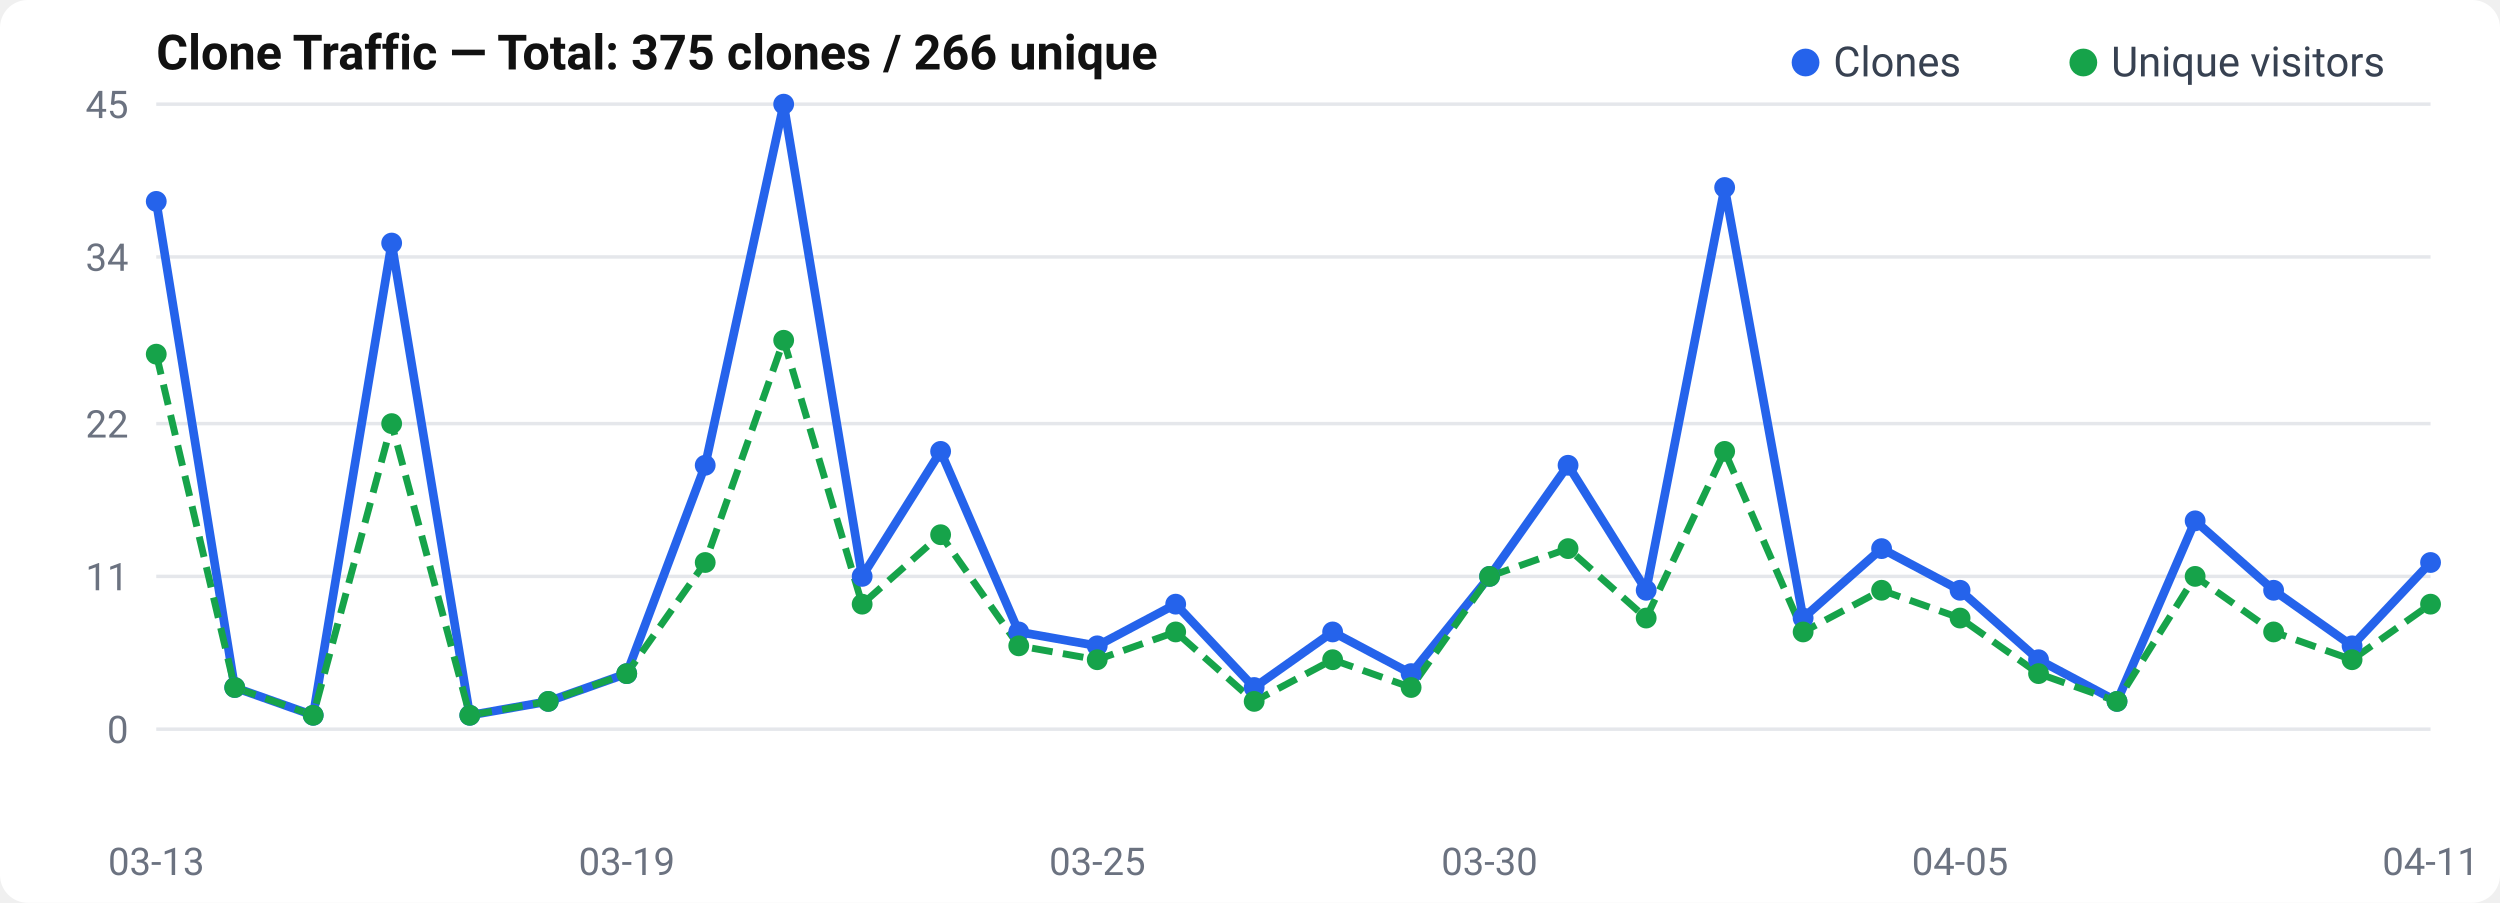
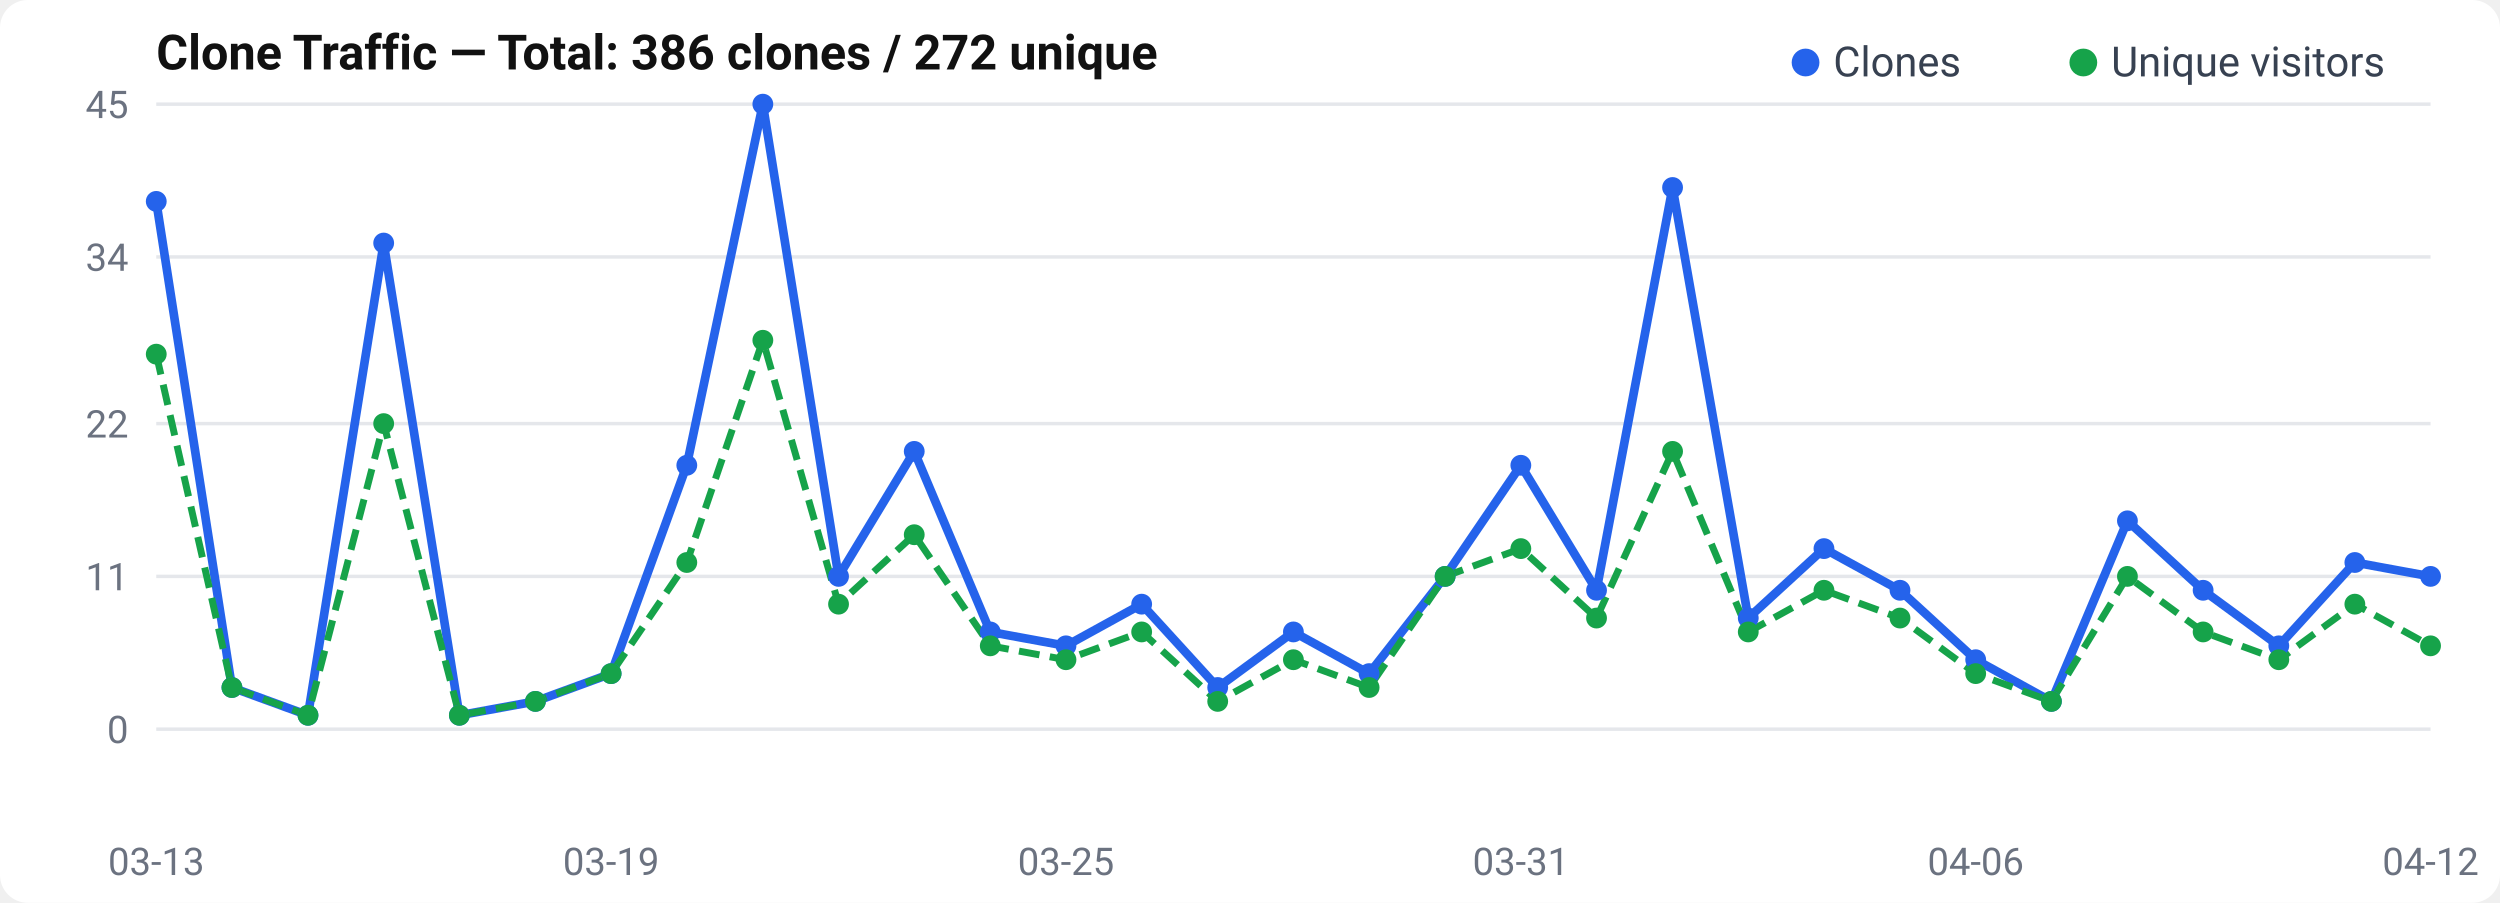
<svg xmlns="http://www.w3.org/2000/svg" width="720" height="260" viewBox="0 0 720 260">
  <rect width="720" height="260" rx="8" fill="#fff" />
  <text x="45" y="20" font-size="14" font-weight="600" fill="#111" font-family="-apple-system, BlinkMacSystemFont, Segoe UI, Roboto, sans-serif">
-   Clone Traffic — Total: 375 clones / 266 unique
+   Clone Traffic — Total: 386 clones / 272 unique
</text>
  <text x="37" y="214.0" text-anchor="end" font-size="11" fill="#6b7280" font-family="-apple-system, BlinkMacSystemFont, Segoe UI, Roboto, sans-serif">0</text>
  <line x1="45" y1="210.0" x2="700" y2="210.0" stroke="#e5e7eb" stroke-width="1" />
  <text x="37" y="170.0" text-anchor="end" font-size="11" fill="#6b7280" font-family="-apple-system, BlinkMacSystemFont, Segoe UI, Roboto, sans-serif">11</text>
  <line x1="45" y1="166.0" x2="700" y2="166.0" stroke="#e5e7eb" stroke-width="1" />
  <text x="37" y="126.0" text-anchor="end" font-size="11" fill="#6b7280" font-family="-apple-system, BlinkMacSystemFont, Segoe UI, Roboto, sans-serif">22</text>
  <line x1="45" y1="122.0" x2="700" y2="122.0" stroke="#e5e7eb" stroke-width="1" />
  <text x="37" y="78.0" text-anchor="end" font-size="11" fill="#6b7280" font-family="-apple-system, BlinkMacSystemFont, Segoe UI, Roboto, sans-serif">34</text>
  <line x1="45" y1="74.0" x2="700" y2="74.0" stroke="#e5e7eb" stroke-width="1" />
  <text x="37" y="34.0" text-anchor="end" font-size="11" fill="#6b7280" font-family="-apple-system, BlinkMacSystemFont, Segoe UI, Roboto, sans-serif">45</text>
  <line x1="45" y1="30.0" x2="700" y2="30.0" stroke="#e5e7eb" stroke-width="1" />
-   <polyline points="45.0,58.0 67.6,198.0 90.2,206.0 112.8,70.0 135.3,206.0 157.9,202.0 180.5,194.0 203.1,134.0 225.7,30.0 248.3,166.0 270.9,130.0 293.4,182.0 316.0,186.0 338.6,174.0 361.2,198.0 383.8,182.0 406.4,194.0 429.0,166.0 451.6,134.0 474.1,170.0 496.7,54.0 519.3,178.0 541.9,158.0 564.5,170.0 587.1,190.0 609.7,202.0 632.2,150.0 654.8,170.0 677.4,186.0 700.0,162.0" fill="none" stroke="#2563eb" stroke-width="2.5" stroke-linejoin="round" />
-   <polyline points="45.0,102.0 67.6,198.0 90.2,206.0 112.8,122.0 135.3,206.0 157.9,202.0 180.5,194.0 203.1,162.0 225.7,98.0 248.3,174.0 270.9,154.0 293.4,186.0 316.0,190.0 338.6,182.0 361.2,202.0 383.8,190.0 406.4,198.0 429.0,166.0 451.6,158.0 474.1,178.0 496.7,130.0 519.3,182.0 541.9,170.0 564.5,178.0 587.1,194.0 609.7,202.0 632.2,166.0 654.8,182.0 677.4,190.0 700.0,174.0" fill="none" stroke="#16a34a" stroke-width="2" stroke-dasharray="6,3" stroke-linejoin="round" />
+   <polyline points="45.0,58.0 66.8,198.0 88.7,206.0 110.5,70.0 132.3,206.0 154.2,202.0 176.0,194.0 197.8,134.0 219.7,30.0 241.5,166.0 263.3,130.0 285.2,182.0 307.0,186.0 328.8,174.0 350.7,198.0 372.5,182.0 394.3,194.0 416.2,166.0 438.0,134.0 459.8,170.0 481.7,54.0 503.5,178.0 525.3,158.0 547.2,170.0 569.0,190.0 590.8,202.0 612.7,150.0 634.5,170.0 656.3,186.0 678.2,162.0 700.0,166.0" fill="none" stroke="#2563eb" stroke-width="2.5" stroke-linejoin="round" />
+   <polyline points="45.0,102.0 66.8,198.0 88.7,206.0 110.5,122.0 132.3,206.0 154.2,202.0 176.0,194.0 197.8,162.0 219.7,98.0 241.5,174.0 263.3,154.0 285.2,186.0 307.0,190.0 328.8,182.0 350.7,202.0 372.5,190.0 394.3,198.0 416.2,166.0 438.0,158.0 459.8,178.0 481.7,130.0 503.5,182.0 525.3,170.0 547.2,178.0 569.0,194.0 590.8,202.0 612.7,166.0 634.5,182.0 656.3,190.0 678.2,174.0 700.0,186.0" fill="none" stroke="#16a34a" stroke-width="2" stroke-dasharray="6,3" stroke-linejoin="round" />
  <circle cx="45.0" cy="58.0" r="3" fill="#2563eb" />
-   <circle cx="67.6" cy="198.0" r="3" fill="#2563eb" />
-   <circle cx="90.2" cy="206.0" r="3" fill="#2563eb" />
-   <circle cx="112.8" cy="70.0" r="3" fill="#2563eb" />
-   <circle cx="135.3" cy="206.0" r="3" fill="#2563eb" />
-   <circle cx="157.9" cy="202.0" r="3" fill="#2563eb" />
-   <circle cx="180.5" cy="194.0" r="3" fill="#2563eb" />
-   <circle cx="203.1" cy="134.0" r="3" fill="#2563eb" />
-   <circle cx="225.7" cy="30.0" r="3" fill="#2563eb" />
-   <circle cx="248.3" cy="166.0" r="3" fill="#2563eb" />
-   <circle cx="270.9" cy="130.0" r="3" fill="#2563eb" />
-   <circle cx="293.4" cy="182.0" r="3" fill="#2563eb" />
-   <circle cx="316.0" cy="186.0" r="3" fill="#2563eb" />
-   <circle cx="338.6" cy="174.0" r="3" fill="#2563eb" />
-   <circle cx="361.2" cy="198.0" r="3" fill="#2563eb" />
-   <circle cx="383.8" cy="182.0" r="3" fill="#2563eb" />
-   <circle cx="406.4" cy="194.0" r="3" fill="#2563eb" />
-   <circle cx="429.0" cy="166.0" r="3" fill="#2563eb" />
-   <circle cx="451.6" cy="134.0" r="3" fill="#2563eb" />
-   <circle cx="474.1" cy="170.0" r="3" fill="#2563eb" />
-   <circle cx="496.7" cy="54.0" r="3" fill="#2563eb" />
-   <circle cx="519.3" cy="178.0" r="3" fill="#2563eb" />
-   <circle cx="541.9" cy="158.0" r="3" fill="#2563eb" />
-   <circle cx="564.5" cy="170.0" r="3" fill="#2563eb" />
-   <circle cx="587.1" cy="190.0" r="3" fill="#2563eb" />
-   <circle cx="609.7" cy="202.0" r="3" fill="#2563eb" />
-   <circle cx="632.2" cy="150.0" r="3" fill="#2563eb" />
-   <circle cx="654.8" cy="170.0" r="3" fill="#2563eb" />
-   <circle cx="677.4" cy="186.0" r="3" fill="#2563eb" />
-   <circle cx="700.0" cy="162.0" r="3" fill="#2563eb" />
+   <circle cx="66.8" cy="198.0" r="3" fill="#2563eb" />
+   <circle cx="88.7" cy="206.0" r="3" fill="#2563eb" />
+   <circle cx="110.5" cy="70.0" r="3" fill="#2563eb" />
+   <circle cx="132.3" cy="206.0" r="3" fill="#2563eb" />
+   <circle cx="154.2" cy="202.0" r="3" fill="#2563eb" />
+   <circle cx="176.0" cy="194.0" r="3" fill="#2563eb" />
+   <circle cx="197.8" cy="134.0" r="3" fill="#2563eb" />
+   <circle cx="219.7" cy="30.0" r="3" fill="#2563eb" />
+   <circle cx="241.5" cy="166.0" r="3" fill="#2563eb" />
+   <circle cx="263.3" cy="130.0" r="3" fill="#2563eb" />
+   <circle cx="285.2" cy="182.0" r="3" fill="#2563eb" />
+   <circle cx="307.0" cy="186.0" r="3" fill="#2563eb" />
+   <circle cx="328.8" cy="174.0" r="3" fill="#2563eb" />
+   <circle cx="350.7" cy="198.0" r="3" fill="#2563eb" />
+   <circle cx="372.5" cy="182.0" r="3" fill="#2563eb" />
+   <circle cx="394.3" cy="194.0" r="3" fill="#2563eb" />
+   <circle cx="416.2" cy="166.0" r="3" fill="#2563eb" />
+   <circle cx="438.0" cy="134.0" r="3" fill="#2563eb" />
+   <circle cx="459.8" cy="170.0" r="3" fill="#2563eb" />
+   <circle cx="481.7" cy="54.0" r="3" fill="#2563eb" />
+   <circle cx="503.5" cy="178.0" r="3" fill="#2563eb" />
+   <circle cx="525.3" cy="158.0" r="3" fill="#2563eb" />
+   <circle cx="547.2" cy="170.0" r="3" fill="#2563eb" />
+   <circle cx="569.0" cy="190.0" r="3" fill="#2563eb" />
+   <circle cx="590.8" cy="202.0" r="3" fill="#2563eb" />
+   <circle cx="612.7" cy="150.0" r="3" fill="#2563eb" />
+   <circle cx="634.5" cy="170.0" r="3" fill="#2563eb" />
+   <circle cx="656.3" cy="186.0" r="3" fill="#2563eb" />
+   <circle cx="678.2" cy="162.0" r="3" fill="#2563eb" />
+   <circle cx="700.0" cy="166.0" r="3" fill="#2563eb" />
  <circle cx="45.0" cy="102.0" r="3" fill="#16a34a" />
-   <circle cx="67.6" cy="198.0" r="3" fill="#16a34a" />
-   <circle cx="90.2" cy="206.0" r="3" fill="#16a34a" />
-   <circle cx="112.8" cy="122.0" r="3" fill="#16a34a" />
-   <circle cx="135.3" cy="206.0" r="3" fill="#16a34a" />
-   <circle cx="157.9" cy="202.0" r="3" fill="#16a34a" />
-   <circle cx="180.5" cy="194.0" r="3" fill="#16a34a" />
-   <circle cx="203.1" cy="162.0" r="3" fill="#16a34a" />
-   <circle cx="225.7" cy="98.0" r="3" fill="#16a34a" />
-   <circle cx="248.3" cy="174.0" r="3" fill="#16a34a" />
-   <circle cx="270.9" cy="154.0" r="3" fill="#16a34a" />
-   <circle cx="293.4" cy="186.0" r="3" fill="#16a34a" />
-   <circle cx="316.0" cy="190.0" r="3" fill="#16a34a" />
-   <circle cx="338.6" cy="182.0" r="3" fill="#16a34a" />
-   <circle cx="361.2" cy="202.0" r="3" fill="#16a34a" />
-   <circle cx="383.8" cy="190.0" r="3" fill="#16a34a" />
-   <circle cx="406.4" cy="198.0" r="3" fill="#16a34a" />
-   <circle cx="429.0" cy="166.0" r="3" fill="#16a34a" />
-   <circle cx="451.6" cy="158.0" r="3" fill="#16a34a" />
-   <circle cx="474.1" cy="178.0" r="3" fill="#16a34a" />
-   <circle cx="496.7" cy="130.0" r="3" fill="#16a34a" />
-   <circle cx="519.3" cy="182.0" r="3" fill="#16a34a" />
-   <circle cx="541.9" cy="170.0" r="3" fill="#16a34a" />
-   <circle cx="564.5" cy="178.0" r="3" fill="#16a34a" />
-   <circle cx="587.1" cy="194.0" r="3" fill="#16a34a" />
-   <circle cx="609.7" cy="202.0" r="3" fill="#16a34a" />
-   <circle cx="632.2" cy="166.0" r="3" fill="#16a34a" />
-   <circle cx="654.8" cy="182.0" r="3" fill="#16a34a" />
-   <circle cx="677.4" cy="190.0" r="3" fill="#16a34a" />
-   <circle cx="700.0" cy="174.0" r="3" fill="#16a34a" />
+   <circle cx="66.8" cy="198.0" r="3" fill="#16a34a" />
+   <circle cx="88.7" cy="206.0" r="3" fill="#16a34a" />
+   <circle cx="110.5" cy="122.0" r="3" fill="#16a34a" />
+   <circle cx="132.3" cy="206.0" r="3" fill="#16a34a" />
+   <circle cx="154.2" cy="202.0" r="3" fill="#16a34a" />
+   <circle cx="176.0" cy="194.0" r="3" fill="#16a34a" />
+   <circle cx="197.8" cy="162.0" r="3" fill="#16a34a" />
+   <circle cx="219.7" cy="98.0" r="3" fill="#16a34a" />
+   <circle cx="241.5" cy="174.0" r="3" fill="#16a34a" />
+   <circle cx="263.3" cy="154.0" r="3" fill="#16a34a" />
+   <circle cx="285.2" cy="186.0" r="3" fill="#16a34a" />
+   <circle cx="307.0" cy="190.0" r="3" fill="#16a34a" />
+   <circle cx="328.8" cy="182.0" r="3" fill="#16a34a" />
+   <circle cx="350.7" cy="202.0" r="3" fill="#16a34a" />
+   <circle cx="372.5" cy="190.0" r="3" fill="#16a34a" />
+   <circle cx="394.3" cy="198.0" r="3" fill="#16a34a" />
+   <circle cx="416.2" cy="166.0" r="3" fill="#16a34a" />
+   <circle cx="438.0" cy="158.0" r="3" fill="#16a34a" />
+   <circle cx="459.8" cy="178.0" r="3" fill="#16a34a" />
+   <circle cx="481.7" cy="130.0" r="3" fill="#16a34a" />
+   <circle cx="503.5" cy="182.0" r="3" fill="#16a34a" />
+   <circle cx="525.3" cy="170.0" r="3" fill="#16a34a" />
+   <circle cx="547.2" cy="178.0" r="3" fill="#16a34a" />
+   <circle cx="569.0" cy="194.0" r="3" fill="#16a34a" />
+   <circle cx="590.8" cy="202.0" r="3" fill="#16a34a" />
+   <circle cx="612.7" cy="166.0" r="3" fill="#16a34a" />
+   <circle cx="634.5" cy="182.0" r="3" fill="#16a34a" />
+   <circle cx="656.3" cy="190.0" r="3" fill="#16a34a" />
+   <circle cx="678.2" cy="174.0" r="3" fill="#16a34a" />
+   <circle cx="700.0" cy="186.0" r="3" fill="#16a34a" />
  <text x="45.0" y="252" text-anchor="middle" font-size="11" fill="#6b7280" font-family="-apple-system, BlinkMacSystemFont, Segoe UI, Roboto, sans-serif">03-13</text>
-   <text x="180.517" y="252" text-anchor="middle" font-size="11" fill="#6b7280" font-family="-apple-system, BlinkMacSystemFont, Segoe UI, Roboto, sans-serif">03-19</text>
-   <text x="316.034" y="252" text-anchor="middle" font-size="11" fill="#6b7280" font-family="-apple-system, BlinkMacSystemFont, Segoe UI, Roboto, sans-serif">03-25</text>
-   <text x="428.966" y="252" text-anchor="middle" font-size="11" fill="#6b7280" font-family="-apple-system, BlinkMacSystemFont, Segoe UI, Roboto, sans-serif">03-30</text>
-   <text x="564.483" y="252" text-anchor="middle" font-size="11" fill="#6b7280" font-family="-apple-system, BlinkMacSystemFont, Segoe UI, Roboto, sans-serif">04-05</text>
-   <text x="700.0" y="252" text-anchor="middle" font-size="11" fill="#6b7280" font-family="-apple-system, BlinkMacSystemFont, Segoe UI, Roboto, sans-serif">04-11</text>
+   <text x="176.0" y="252" text-anchor="middle" font-size="11" fill="#6b7280" font-family="-apple-system, BlinkMacSystemFont, Segoe UI, Roboto, sans-serif">03-19</text>
+   <text x="307.0" y="252" text-anchor="middle" font-size="11" fill="#6b7280" font-family="-apple-system, BlinkMacSystemFont, Segoe UI, Roboto, sans-serif">03-25</text>
+   <text x="438.0" y="252" text-anchor="middle" font-size="11" fill="#6b7280" font-family="-apple-system, BlinkMacSystemFont, Segoe UI, Roboto, sans-serif">03-31</text>
+   <text x="569.0" y="252" text-anchor="middle" font-size="11" fill="#6b7280" font-family="-apple-system, BlinkMacSystemFont, Segoe UI, Roboto, sans-serif">04-06</text>
+   <text x="700.0" y="252" text-anchor="middle" font-size="11" fill="#6b7280" font-family="-apple-system, BlinkMacSystemFont, Segoe UI, Roboto, sans-serif">04-12</text>
  <circle cx="520" cy="18" r="4" fill="#2563eb" />
  <text x="528" y="22" font-size="12" fill="#374151" font-family="-apple-system, BlinkMacSystemFont, Segoe UI, Roboto, sans-serif">Clones</text>
  <circle cx="600" cy="18" r="4" fill="#16a34a" />
  <text x="608" y="22" font-size="12" fill="#374151" font-family="-apple-system, BlinkMacSystemFont, Segoe UI, Roboto, sans-serif">Unique visitors</text>
</svg>
